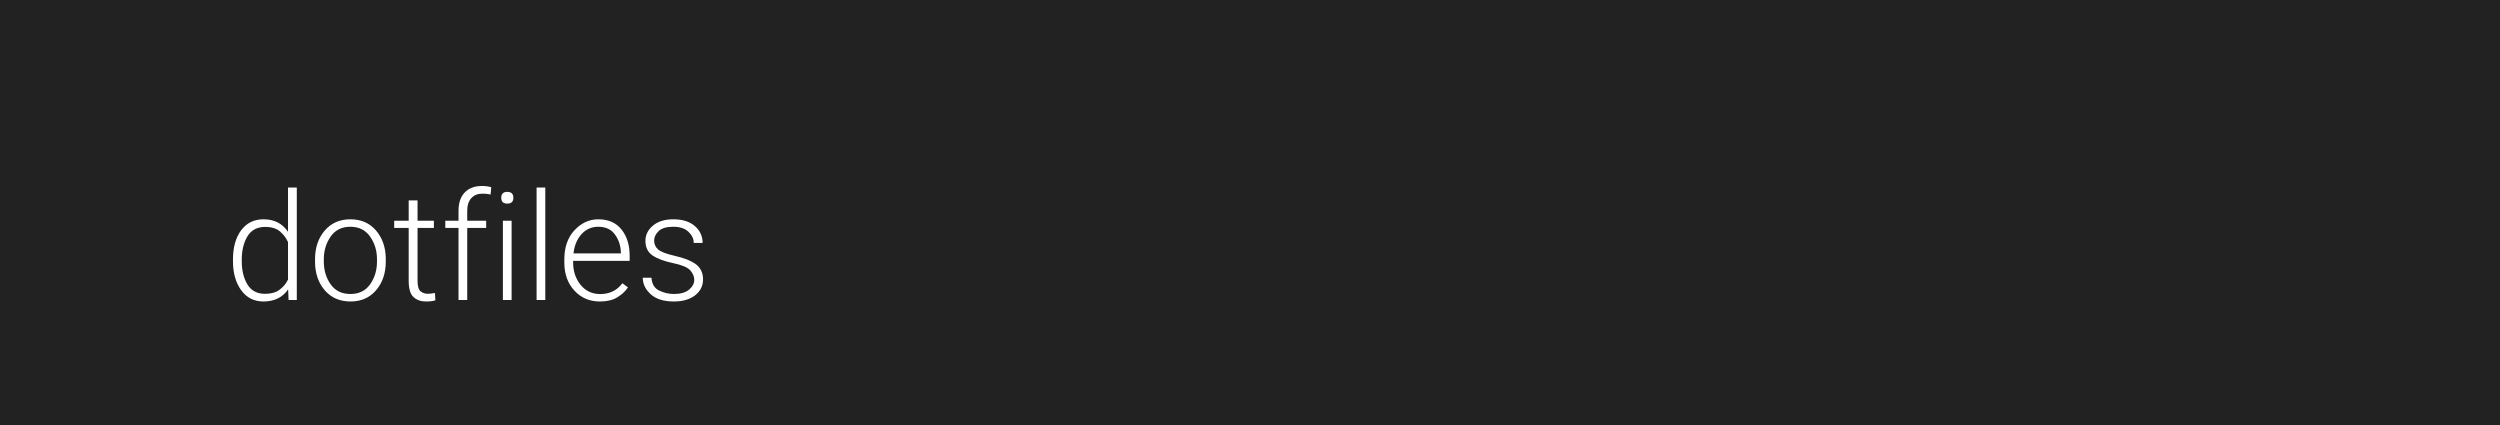
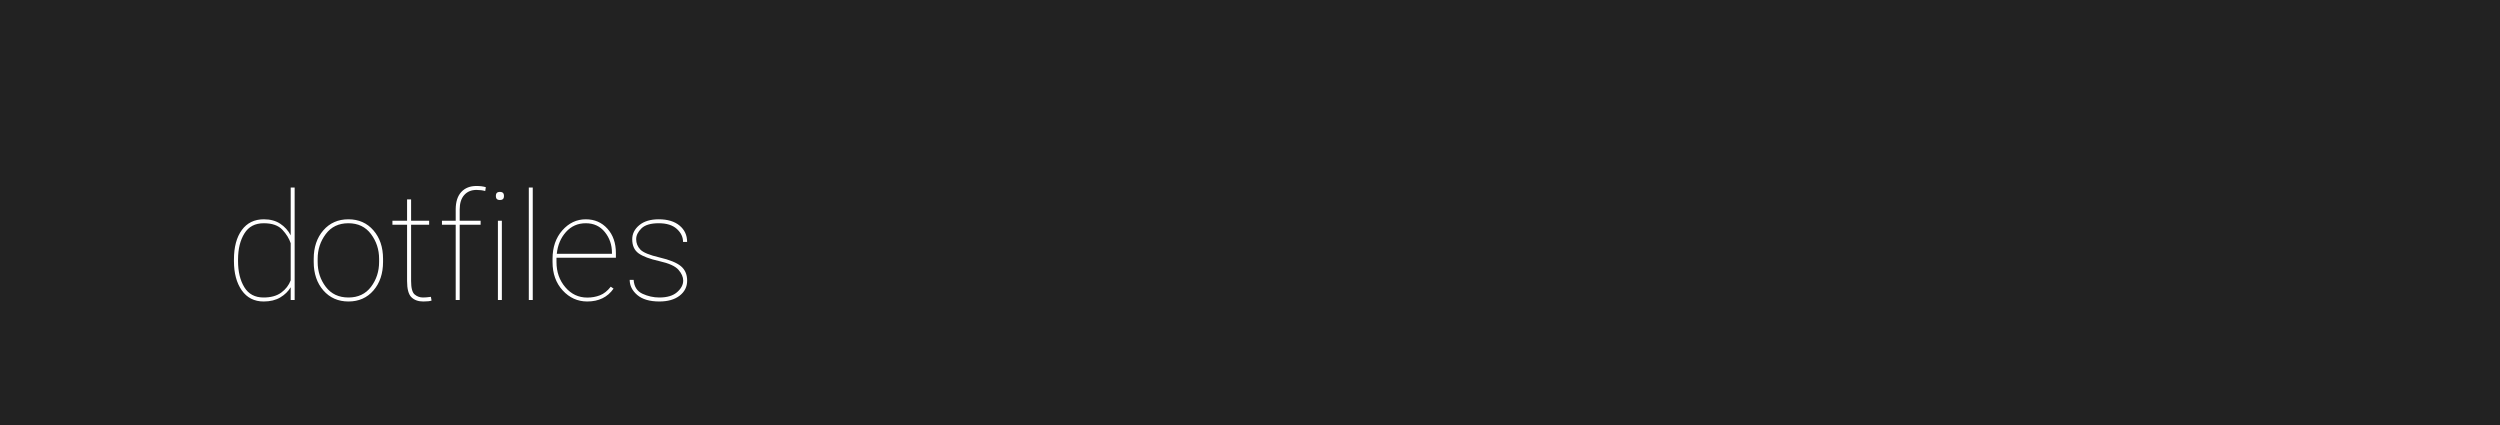
<svg xmlns="http://www.w3.org/2000/svg" width="1000" height="170">
  <style type="text/css">
-         text {font-size: 60px; font-family: 'Roboto'; font-weight: 300;}
+         text {font-size: 60px; font-family: 'Roboto'; font-weight: 100;}
    </style>
  <g>
    <rect x="0" y="0" width="100%" height="100%" fill="#222" />
  </g>
  <g fill="#FFF">
    <text x="90" y="120">dotfiles</text>
  </g>
</svg>
